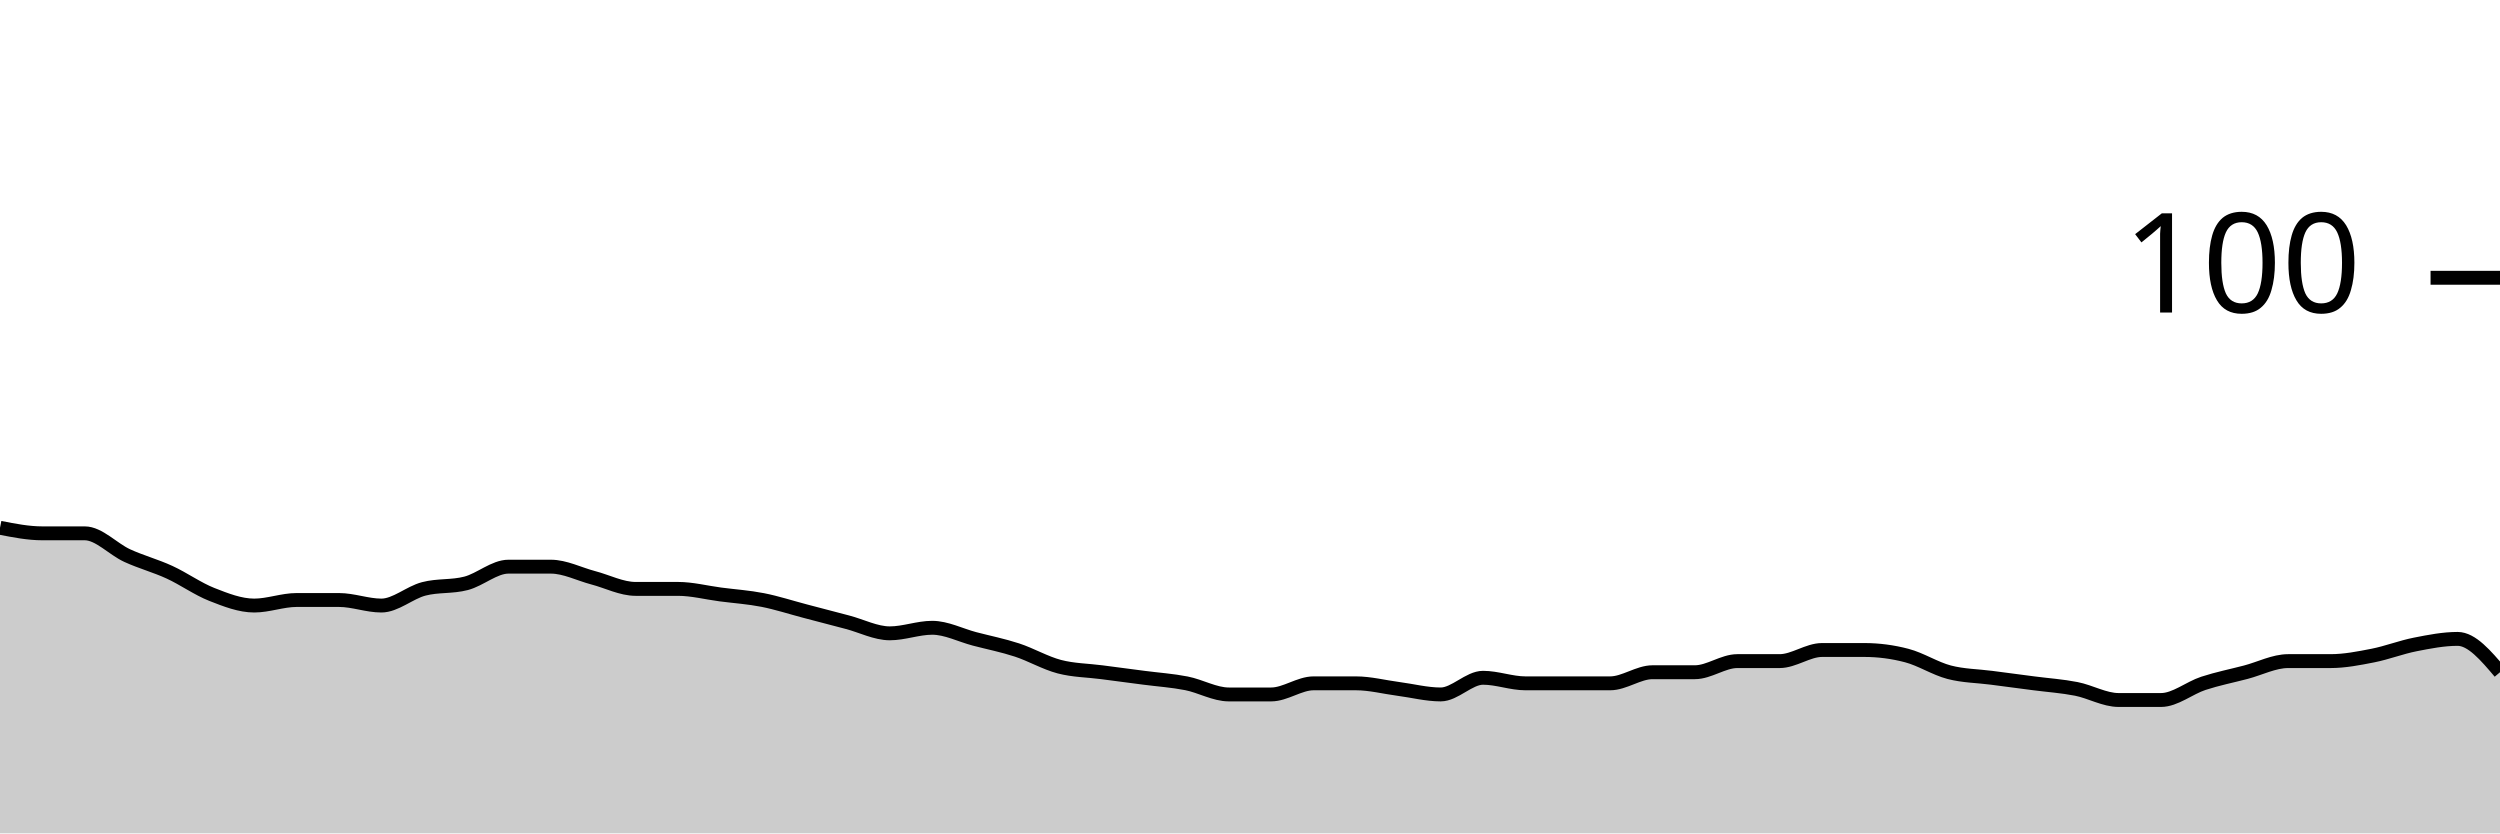
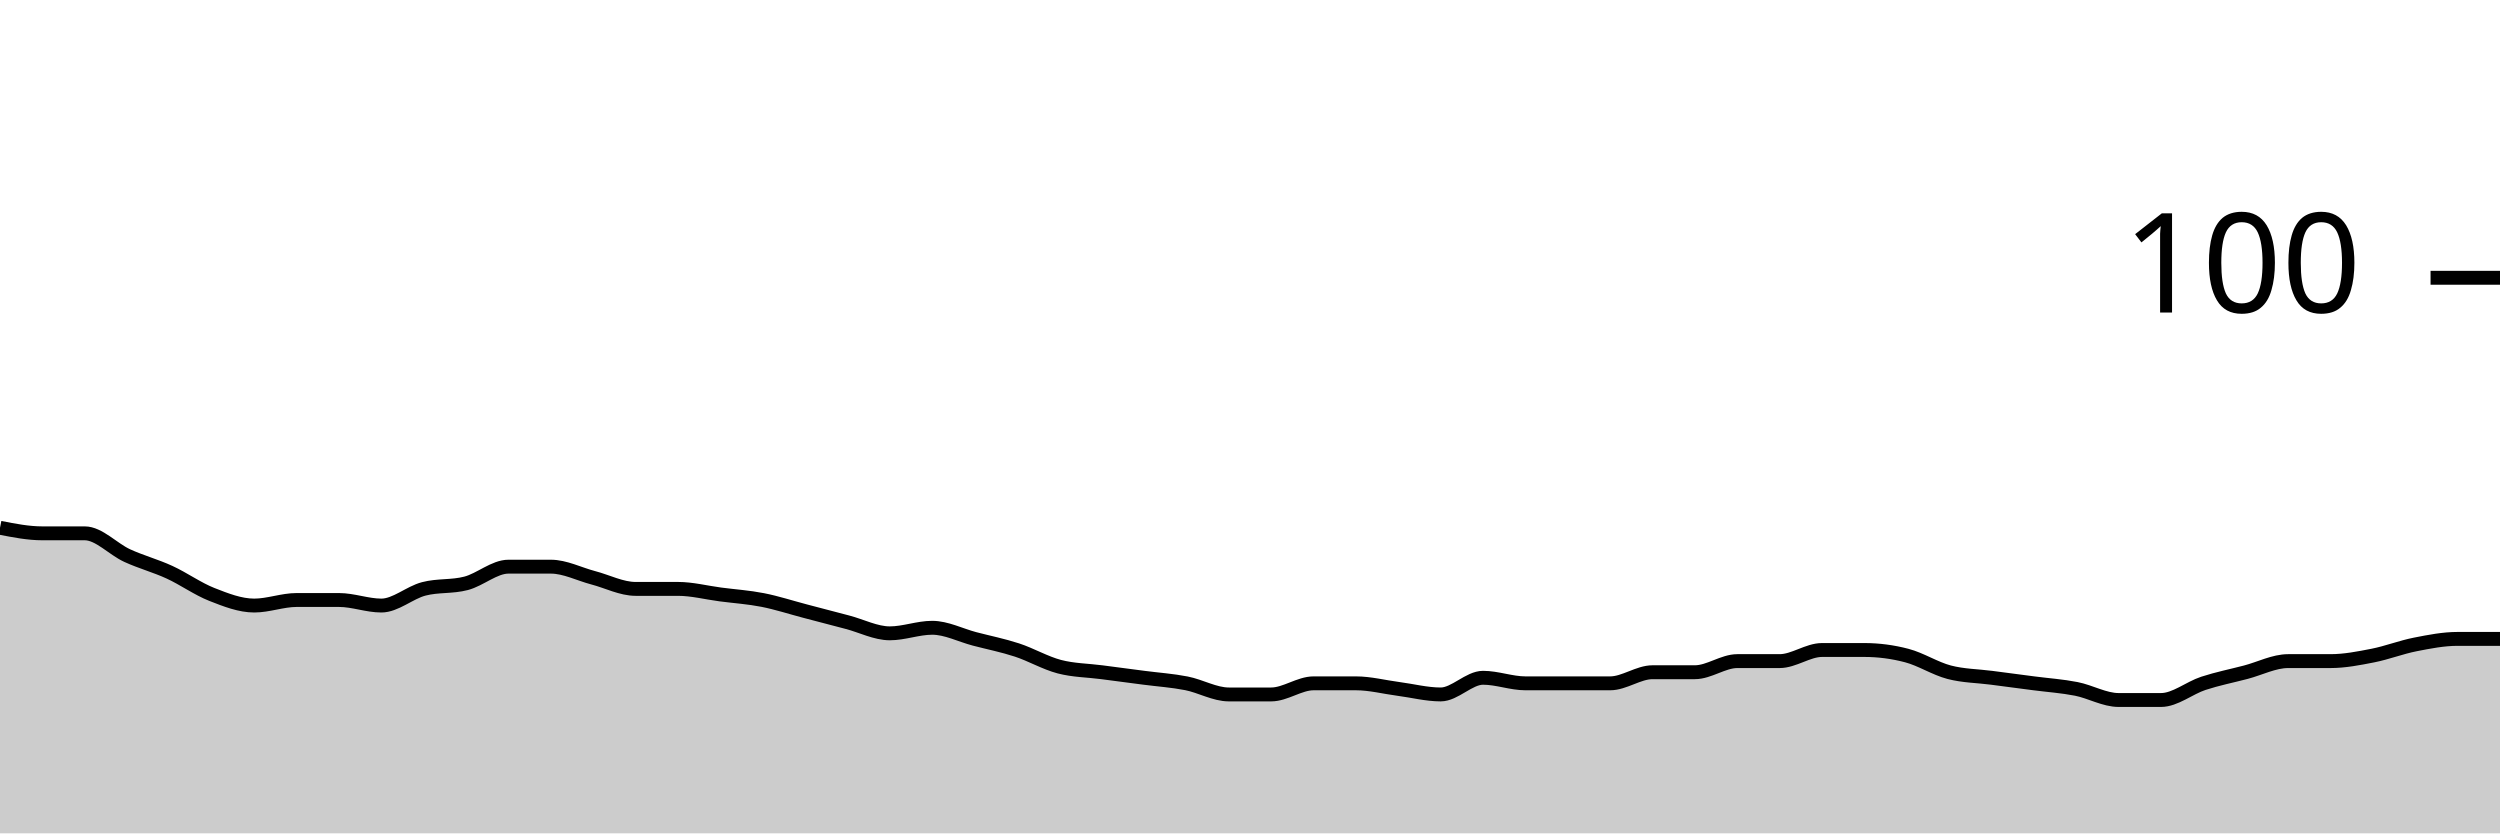
<svg xmlns="http://www.w3.org/2000/svg" viewBox="0 0 180 60">
  <g transform="translate(0,20)">
-     <path class="area" fill="rgba(0, 0, 0, 0.2)" d="M0,18C1.017,18.2,2.034,18.4,3.051,18.4C4.068,18.4,5.085,18.4,6.102,18.4C7.119,18.4,8.136,19.533,9.153,20C10.169,20.467,11.186,20.733,12.203,21.2C13.22,21.667,14.237,22.4,15.254,22.8C16.271,23.2,17.288,23.6,18.305,23.6C19.322,23.6,20.339,23.2,21.356,23.2C22.373,23.2,23.39,23.2,24.407,23.2C25.424,23.2,26.441,23.6,27.458,23.6C28.475,23.6,29.492,22.667,30.508,22.4C31.525,22.133,32.542,22.267,33.559,22C34.576,21.733,35.593,20.8,36.61,20.8C37.627,20.8,38.644,20.8,39.661,20.8C40.678,20.8,41.695,21.333,42.712,21.6C43.729,21.867,44.746,22.4,45.763,22.4C46.78,22.4,47.797,22.4,48.814,22.4C49.831,22.4,50.847,22.667,51.864,22.8C52.881,22.933,53.898,23,54.915,23.2C55.932,23.4,56.949,23.733,57.966,24C58.983,24.267,60,24.533,61.017,24.8C62.034,25.067,63.051,25.6,64.068,25.6C65.085,25.6,66.102,25.2,67.119,25.2C68.136,25.2,69.153,25.733,70.169,26C71.186,26.267,72.203,26.467,73.22,26.8C74.237,27.133,75.254,27.733,76.271,28C77.288,28.267,78.305,28.267,79.322,28.4C80.339,28.533,81.356,28.667,82.373,28.8C83.39,28.933,84.407,29,85.424,29.2C86.441,29.4,87.458,30,88.475,30C89.492,30,90.508,30,91.525,30C92.542,30,93.559,29.2,94.576,29.2C95.593,29.2,96.61,29.2,97.627,29.2C98.644,29.2,99.661,29.467,100.678,29.6C101.695,29.733,102.712,30,103.729,30C104.746,30,105.763,28.8,106.78,28.8C107.797,28.8,108.814,29.2,109.831,29.2C110.847,29.2,111.864,29.2,112.881,29.2C113.898,29.2,114.915,29.2,115.932,29.2C116.949,29.2,117.966,28.4,118.983,28.4C120,28.4,121.017,28.4,122.034,28.4C123.051,28.4,124.068,27.6,125.085,27.6C126.102,27.6,127.119,27.6,128.136,27.6C129.153,27.6,130.169,26.8,131.186,26.8C132.203,26.8,133.22,26.8,134.237,26.8C135.254,26.8,136.271,26.933,137.288,27.2C138.305,27.467,139.322,28.133,140.339,28.4C141.356,28.667,142.373,28.667,143.39,28.8C144.407,28.933,145.424,29.067,146.441,29.2C147.458,29.333,148.475,29.4,149.492,29.6C150.508,29.8,151.525,30.4,152.542,30.4C153.559,30.4,154.576,30.4,155.593,30.4C156.61,30.4,157.627,29.533,158.644,29.2C159.661,28.867,160.678,28.667,161.695,28.4C162.712,28.133,163.729,27.6,164.746,27.6C165.763,27.6,166.78,27.6,167.797,27.6C168.814,27.6,169.831,27.4,170.847,27.2C171.864,27,172.881,26.6,173.898,26.4C174.915,26.2,175.932,26,176.949,26C177.966,26,178.983,27.2,180,28.4L180,40C178.983,40,177.966,40,176.949,40C175.932,40,174.915,40,173.898,40C172.881,40,171.864,40,170.847,40C169.831,40,168.814,40,167.797,40C166.78,40,165.763,40,164.746,40C163.729,40,162.712,40,161.695,40C160.678,40,159.661,40,158.644,40C157.627,40,156.61,40,155.593,40C154.576,40,153.559,40,152.542,40C151.525,40,150.508,40,149.492,40C148.475,40,147.458,40,146.441,40C145.424,40,144.407,40,143.39,40C142.373,40,141.356,40,140.339,40C139.322,40,138.305,40,137.288,40C136.271,40,135.254,40,134.237,40C133.22,40,132.203,40,131.186,40C130.169,40,129.153,40,128.136,40C127.119,40,126.102,40,125.085,40C124.068,40,123.051,40,122.034,40C121.017,40,120,40,118.983,40C117.966,40,116.949,40,115.932,40C114.915,40,113.898,40,112.881,40C111.864,40,110.847,40,109.831,40C108.814,40,107.797,40,106.78,40C105.763,40,104.746,40,103.729,40C102.712,40,101.695,40,100.678,40C99.661,40,98.644,40,97.627,40C96.61,40,95.593,40,94.576,40C93.559,40,92.542,40,91.525,40C90.508,40,89.492,40,88.475,40C87.458,40,86.441,40,85.424,40C84.407,40,83.39,40,82.373,40C81.356,40,80.339,40,79.322,40C78.305,40,77.288,40,76.271,40C75.254,40,74.237,40,73.22,40C72.203,40,71.186,40,70.169,40C69.153,40,68.136,40,67.119,40C66.102,40,65.085,40,64.068,40C63.051,40,62.034,40,61.017,40C60,40,58.983,40,57.966,40C56.949,40,55.932,40,54.915,40C53.898,40,52.881,40,51.864,40C50.847,40,49.831,40,48.814,40C47.797,40,46.78,40,45.763,40C44.746,40,43.729,40,42.712,40C41.695,40,40.678,40,39.661,40C38.644,40,37.627,40,36.61,40C35.593,40,34.576,40,33.559,40C32.542,40,31.525,40,30.508,40C29.492,40,28.475,40,27.458,40C26.441,40,25.424,40,24.407,40C23.39,40,22.373,40,21.356,40C20.339,40,19.322,40,18.305,40C17.288,40,16.271,40,15.254,40C14.237,40,13.22,40,12.203,40C11.186,40,10.169,40,9.153,40C8.136,40,7.119,40,6.102,40C5.085,40,4.068,40,3.051,40C2.034,40,1.017,40,0,40Z" />
-     <path class="line" stroke="black" fill="none" d="M0,18C1.017,18.2,2.034,18.4,3.051,18.4C4.068,18.4,5.085,18.4,6.102,18.4C7.119,18.4,8.136,19.533,9.153,20C10.169,20.467,11.186,20.733,12.203,21.2C13.22,21.667,14.237,22.4,15.254,22.8C16.271,23.2,17.288,23.6,18.305,23.6C19.322,23.6,20.339,23.2,21.356,23.2C22.373,23.2,23.39,23.2,24.407,23.2C25.424,23.2,26.441,23.6,27.458,23.6C28.475,23.6,29.492,22.667,30.508,22.4C31.525,22.133,32.542,22.267,33.559,22C34.576,21.733,35.593,20.8,36.61,20.8C37.627,20.8,38.644,20.8,39.661,20.8C40.678,20.8,41.695,21.333,42.712,21.6C43.729,21.867,44.746,22.4,45.763,22.4C46.78,22.4,47.797,22.4,48.814,22.4C49.831,22.4,50.847,22.667,51.864,22.8C52.881,22.933,53.898,23,54.915,23.2C55.932,23.4,56.949,23.733,57.966,24C58.983,24.267,60,24.533,61.017,24.8C62.034,25.067,63.051,25.6,64.068,25.6C65.085,25.6,66.102,25.2,67.119,25.2C68.136,25.2,69.153,25.733,70.169,26C71.186,26.267,72.203,26.467,73.22,26.8C74.237,27.133,75.254,27.733,76.271,28C77.288,28.267,78.305,28.267,79.322,28.4C80.339,28.533,81.356,28.667,82.373,28.8C83.39,28.933,84.407,29,85.424,29.2C86.441,29.4,87.458,30,88.475,30C89.492,30,90.508,30,91.525,30C92.542,30,93.559,29.2,94.576,29.2C95.593,29.2,96.61,29.2,97.627,29.2C98.644,29.2,99.661,29.467,100.678,29.6C101.695,29.733,102.712,30,103.729,30C104.746,30,105.763,28.8,106.78,28.8C107.797,28.8,108.814,29.2,109.831,29.2C110.847,29.2,111.864,29.2,112.881,29.2C113.898,29.2,114.915,29.2,115.932,29.2C116.949,29.2,117.966,28.4,118.983,28.4C120,28.4,121.017,28.4,122.034,28.4C123.051,28.4,124.068,27.6,125.085,27.6C126.102,27.6,127.119,27.6,128.136,27.6C129.153,27.6,130.169,26.8,131.186,26.8C132.203,26.8,133.22,26.8,134.237,26.8C135.254,26.8,136.271,26.933,137.288,27.2C138.305,27.467,139.322,28.133,140.339,28.4C141.356,28.667,142.373,28.667,143.39,28.8C144.407,28.933,145.424,29.067,146.441,29.2C147.458,29.333,148.475,29.4,149.492,29.6C150.508,29.8,151.525,30.4,152.542,30.4C153.559,30.4,154.576,30.4,155.593,30.4C156.61,30.4,157.627,29.533,158.644,29.2C159.661,28.867,160.678,28.667,161.695,28.4C162.712,28.133,163.729,27.6,164.746,27.6C165.763,27.6,166.78,27.6,167.797,27.6C168.814,27.6,169.831,27.4,170.847,27.2C171.864,27,172.881,26.6,173.898,26.4C174.915,26.2,175.932,26,176.949,26C177.966,26,178.983,27.2,180,28.4" />
+     <path class="area" fill="rgba(0, 0, 0, 0.2)" d="M0,18C1.017,18.2,2.034,18.4,3.051,18.4C4.068,18.4,5.085,18.4,6.102,18.4C7.119,18.4,8.136,19.533,9.153,20C10.169,20.467,11.186,20.733,12.203,21.2C13.22,21.667,14.237,22.4,15.254,22.8C16.271,23.2,17.288,23.6,18.305,23.6C19.322,23.6,20.339,23.2,21.356,23.2C22.373,23.2,23.39,23.2,24.407,23.2C25.424,23.2,26.441,23.6,27.458,23.6C28.475,23.6,29.492,22.667,30.508,22.4C31.525,22.133,32.542,22.267,33.559,22C34.576,21.733,35.593,20.8,36.61,20.8C37.627,20.8,38.644,20.8,39.661,20.8C40.678,20.8,41.695,21.333,42.712,21.6C43.729,21.867,44.746,22.4,45.763,22.4C46.78,22.4,47.797,22.4,48.814,22.4C49.831,22.4,50.847,22.667,51.864,22.8C52.881,22.933,53.898,23,54.915,23.2C55.932,23.4,56.949,23.733,57.966,24C58.983,24.267,60,24.533,61.017,24.8C62.034,25.067,63.051,25.6,64.068,25.6C65.085,25.6,66.102,25.2,67.119,25.2C68.136,25.2,69.153,25.733,70.169,26C71.186,26.267,72.203,26.467,73.22,26.8C74.237,27.133,75.254,27.733,76.271,28C77.288,28.267,78.305,28.267,79.322,28.4C80.339,28.533,81.356,28.667,82.373,28.8C83.39,28.933,84.407,29,85.424,29.2C86.441,29.4,87.458,30,88.475,30C89.492,30,90.508,30,91.525,30C92.542,30,93.559,29.2,94.576,29.2C95.593,29.2,96.61,29.2,97.627,29.2C98.644,29.2,99.661,29.467,100.678,29.6C101.695,29.733,102.712,30,103.729,30C104.746,30,105.763,28.8,106.78,28.8C107.797,28.8,108.814,29.2,109.831,29.2C110.847,29.2,111.864,29.2,112.881,29.2C113.898,29.2,114.915,29.2,115.932,29.2C116.949,29.2,117.966,28.4,118.983,28.4C120,28.4,121.017,28.4,122.034,28.4C123.051,28.4,124.068,27.6,125.085,27.6C126.102,27.6,127.119,27.6,128.136,27.6C129.153,27.6,130.169,26.8,131.186,26.8C132.203,26.8,133.22,26.8,134.237,26.8C135.254,26.8,136.271,26.933,137.288,27.2C138.305,27.467,139.322,28.133,140.339,28.4C141.356,28.667,142.373,28.667,143.39,28.8C144.407,28.933,145.424,29.067,146.441,29.2C147.458,29.333,148.475,29.4,149.492,29.6C150.508,29.8,151.525,30.4,152.542,30.4C153.559,30.4,154.576,30.4,155.593,30.4C156.61,30.4,157.627,29.533,158.644,29.2C159.661,28.867,160.678,28.667,161.695,28.4C162.712,28.133,163.729,27.6,164.746,27.6C165.763,27.6,166.78,27.6,167.797,27.6C168.814,27.6,169.831,27.4,170.847,27.2C171.864,27,172.881,26.6,173.898,26.4C174.915,26.2,175.932,26,176.949,26C177.966,26,178.983,26,180,26L180,40C178.983,40,177.966,40,176.949,40C175.932,40,174.915,40,173.898,40C172.881,40,171.864,40,170.847,40C169.831,40,168.814,40,167.797,40C166.78,40,165.763,40,164.746,40C163.729,40,162.712,40,161.695,40C160.678,40,159.661,40,158.644,40C157.627,40,156.61,40,155.593,40C154.576,40,153.559,40,152.542,40C151.525,40,150.508,40,149.492,40C148.475,40,147.458,40,146.441,40C145.424,40,144.407,40,143.39,40C142.373,40,141.356,40,140.339,40C139.322,40,138.305,40,137.288,40C136.271,40,135.254,40,134.237,40C133.22,40,132.203,40,131.186,40C130.169,40,129.153,40,128.136,40C127.119,40,126.102,40,125.085,40C124.068,40,123.051,40,122.034,40C121.017,40,120,40,118.983,40C117.966,40,116.949,40,115.932,40C114.915,40,113.898,40,112.881,40C111.864,40,110.847,40,109.831,40C108.814,40,107.797,40,106.78,40C105.763,40,104.746,40,103.729,40C102.712,40,101.695,40,100.678,40C99.661,40,98.644,40,97.627,40C96.61,40,95.593,40,94.576,40C93.559,40,92.542,40,91.525,40C90.508,40,89.492,40,88.475,40C87.458,40,86.441,40,85.424,40C84.407,40,83.39,40,82.373,40C81.356,40,80.339,40,79.322,40C78.305,40,77.288,40,76.271,40C75.254,40,74.237,40,73.22,40C72.203,40,71.186,40,70.169,40C69.153,40,68.136,40,67.119,40C66.102,40,65.085,40,64.068,40C63.051,40,62.034,40,61.017,40C60,40,58.983,40,57.966,40C56.949,40,55.932,40,54.915,40C53.898,40,52.881,40,51.864,40C50.847,40,49.831,40,48.814,40C47.797,40,46.78,40,45.763,40C44.746,40,43.729,40,42.712,40C41.695,40,40.678,40,39.661,40C38.644,40,37.627,40,36.61,40C35.593,40,34.576,40,33.559,40C32.542,40,31.525,40,30.508,40C29.492,40,28.475,40,27.458,40C26.441,40,25.424,40,24.407,40C23.39,40,22.373,40,21.356,40C20.339,40,19.322,40,18.305,40C17.288,40,16.271,40,15.254,40C14.237,40,13.22,40,12.203,40C11.186,40,10.169,40,9.153,40C8.136,40,7.119,40,6.102,40C5.085,40,4.068,40,3.051,40C2.034,40,1.017,40,0,40Z" />
+     <path class="line" stroke="black" fill="none" d="M0,18C1.017,18.2,2.034,18.4,3.051,18.4C4.068,18.4,5.085,18.4,6.102,18.4C7.119,18.4,8.136,19.533,9.153,20C10.169,20.467,11.186,20.733,12.203,21.2C13.22,21.667,14.237,22.4,15.254,22.8C16.271,23.2,17.288,23.6,18.305,23.6C19.322,23.6,20.339,23.2,21.356,23.2C22.373,23.2,23.39,23.2,24.407,23.2C25.424,23.2,26.441,23.6,27.458,23.6C28.475,23.6,29.492,22.667,30.508,22.4C31.525,22.133,32.542,22.267,33.559,22C34.576,21.733,35.593,20.8,36.61,20.8C37.627,20.8,38.644,20.8,39.661,20.8C40.678,20.8,41.695,21.333,42.712,21.6C43.729,21.867,44.746,22.4,45.763,22.4C46.78,22.4,47.797,22.4,48.814,22.4C49.831,22.4,50.847,22.667,51.864,22.8C52.881,22.933,53.898,23,54.915,23.2C55.932,23.4,56.949,23.733,57.966,24C58.983,24.267,60,24.533,61.017,24.8C62.034,25.067,63.051,25.6,64.068,25.6C65.085,25.6,66.102,25.2,67.119,25.2C68.136,25.2,69.153,25.733,70.169,26C71.186,26.267,72.203,26.467,73.22,26.8C74.237,27.133,75.254,27.733,76.271,28C77.288,28.267,78.305,28.267,79.322,28.4C80.339,28.533,81.356,28.667,82.373,28.8C83.39,28.933,84.407,29,85.424,29.2C86.441,29.4,87.458,30,88.475,30C89.492,30,90.508,30,91.525,30C92.542,30,93.559,29.2,94.576,29.2C95.593,29.2,96.61,29.2,97.627,29.2C98.644,29.2,99.661,29.467,100.678,29.6C101.695,29.733,102.712,30,103.729,30C104.746,30,105.763,28.8,106.78,28.8C107.797,28.8,108.814,29.2,109.831,29.2C110.847,29.2,111.864,29.2,112.881,29.2C113.898,29.2,114.915,29.2,115.932,29.2C116.949,29.2,117.966,28.4,118.983,28.4C120,28.4,121.017,28.4,122.034,28.4C123.051,28.4,124.068,27.6,125.085,27.6C126.102,27.6,127.119,27.6,128.136,27.6C129.153,27.6,130.169,26.8,131.186,26.8C132.203,26.8,133.22,26.8,134.237,26.8C135.254,26.8,136.271,26.933,137.288,27.2C138.305,27.467,139.322,28.133,140.339,28.4C141.356,28.667,142.373,28.667,143.39,28.8C144.407,28.933,145.424,29.067,146.441,29.2C147.458,29.333,148.475,29.4,149.492,29.6C150.508,29.8,151.525,30.4,152.542,30.4C153.559,30.4,154.576,30.4,155.593,30.4C156.61,30.4,157.627,29.533,158.644,29.2C159.661,28.867,160.678,28.667,161.695,28.4C162.712,28.133,163.729,27.6,164.746,27.6C165.763,27.6,166.78,27.6,167.797,27.6C168.814,27.6,169.831,27.4,170.847,27.2C171.864,27,172.881,26.6,173.898,26.4C174.915,26.2,175.932,26,176.949,26C177.966,26,178.983,26,180,26" />
    <path class="axis-ceiling" stroke-width="1" stroke="black" fill="none" d="M175,0L180,0" />
    <text class="axis-ceiling-label" font-family="sans-serif" text-anchor="end" font-size="10px" x="170" y="2.5">100</text>
  </g>
</svg>
